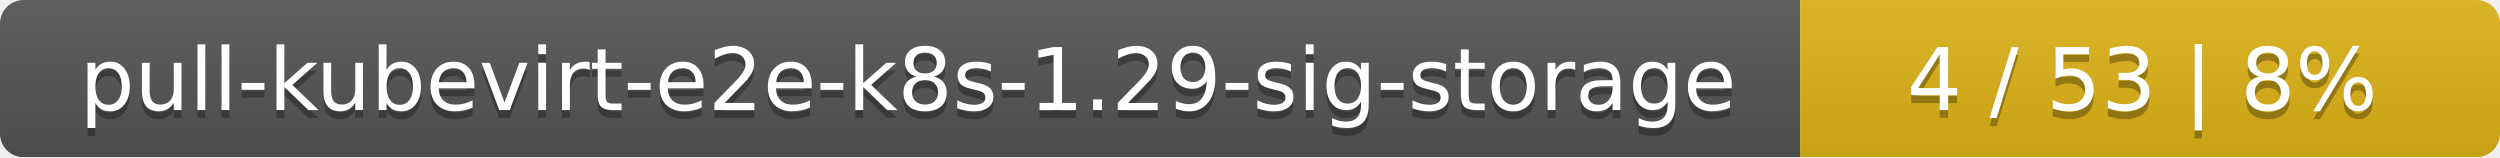
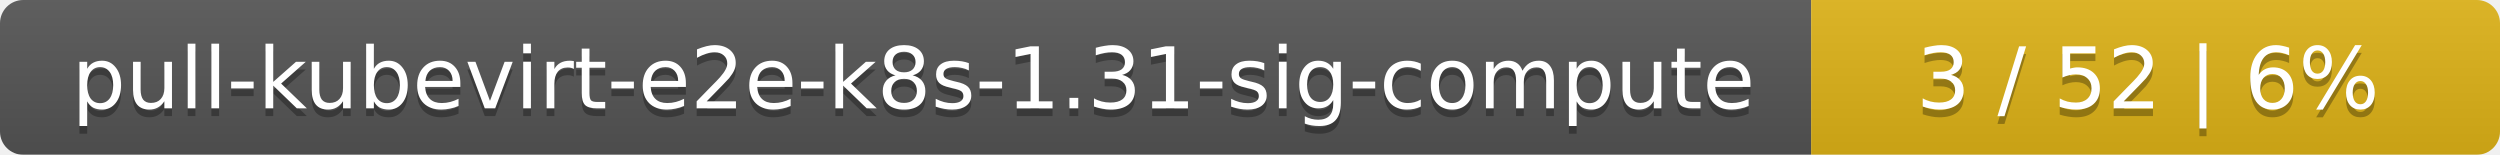
- <svg xmlns="http://www.w3.org/2000/svg" width="318" height="20">
+ <svg xmlns="http://www.w3.org/2000/svg" width="323" height="20">
  <linearGradient id="smooth" x2="0" y2="100%">
    <stop offset="0" stop-color="#bbb" stop-opacity=".1" />
    <stop offset="1" stop-opacity=".1" />
  </linearGradient>
  <mask id="round">
-     <rect width="318" height="20" rx="3" fill="#fff" />
+     <rect width="323" height="20" rx="3" fill="#fff" />
  </mask>
  <g mask="url(#round)">
-     <rect width="229" height="20" fill="#555" />
-     <rect x="229" width="89" height="20" fill="#dfb317" />
-     <rect width="318" height="20" fill="url(#smooth)" />
+     <rect width="234" height="20" fill="#555" />
+     <rect x="234" width="89" height="20" fill="#dfb317" />
+     <rect width="323" height="20" fill="url(#smooth)" />
  </g>
  <g fill="#fff" text-anchor="middle" font-family="DejaVu Sans,Verdana,Geneva,sans-serif" font-size="11">
-     <text x="115.5" y="15" fill="#010101" fill-opacity=".3">pull-kubevirt-e2e-k8s-1.29-sig-storage</text>
-     <text x="115.5" y="14">pull-kubevirt-e2e-k8s-1.29-sig-storage</text>
-     <text x="272.5" y="15" fill="#010101" fill-opacity=".3">4 / 53    |    8%</text>
-     <text x="272.5" y="14">4 / 53    |    8%</text>
+     <text x="118" y="15" fill="#010101" fill-opacity=".3">pull-kubevirt-e2e-k8s-1.31-sig-compute</text>
+     <text x="118" y="14">pull-kubevirt-e2e-k8s-1.31-sig-compute</text>
+     <text x="277.5" y="15" fill="#010101" fill-opacity=".3">3 / 52    |    6%</text>
+     <text x="277.5" y="14">3 / 52    |    6%</text>
  </g>
</svg>
